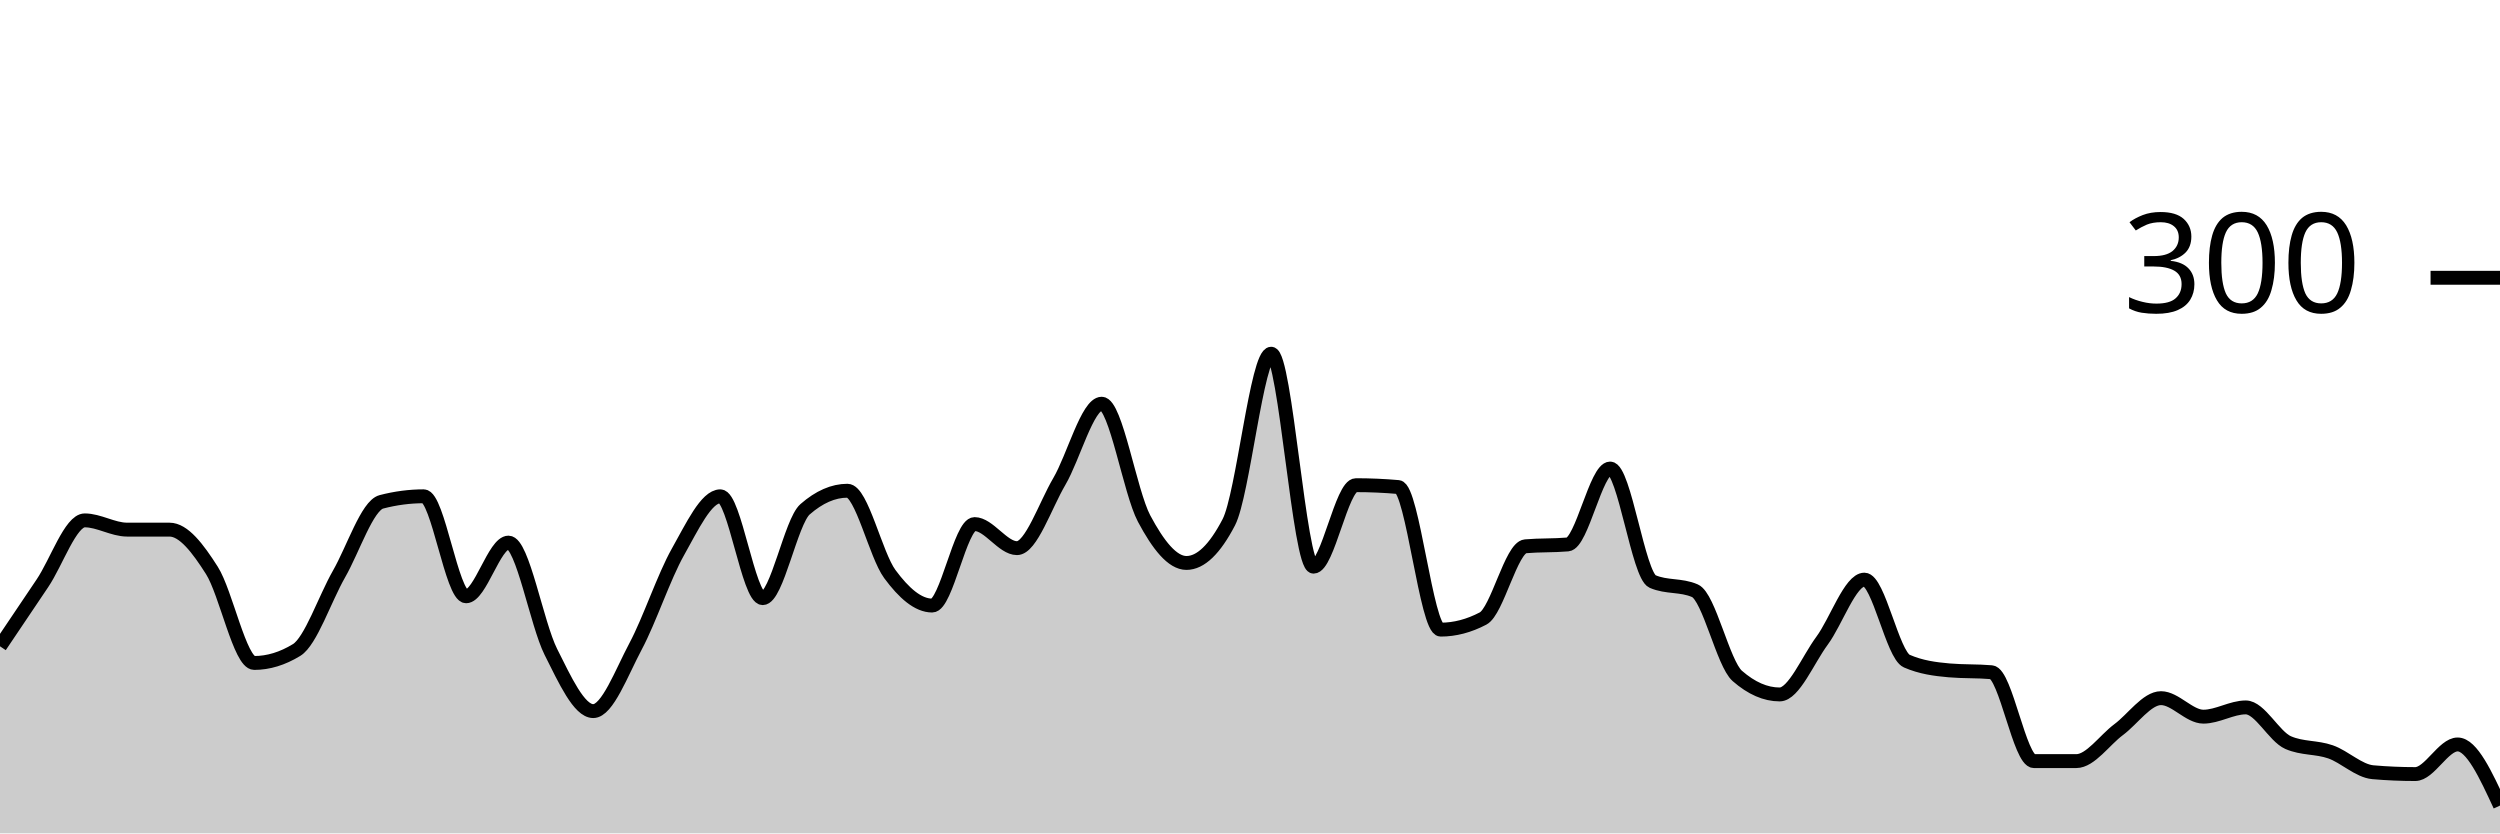
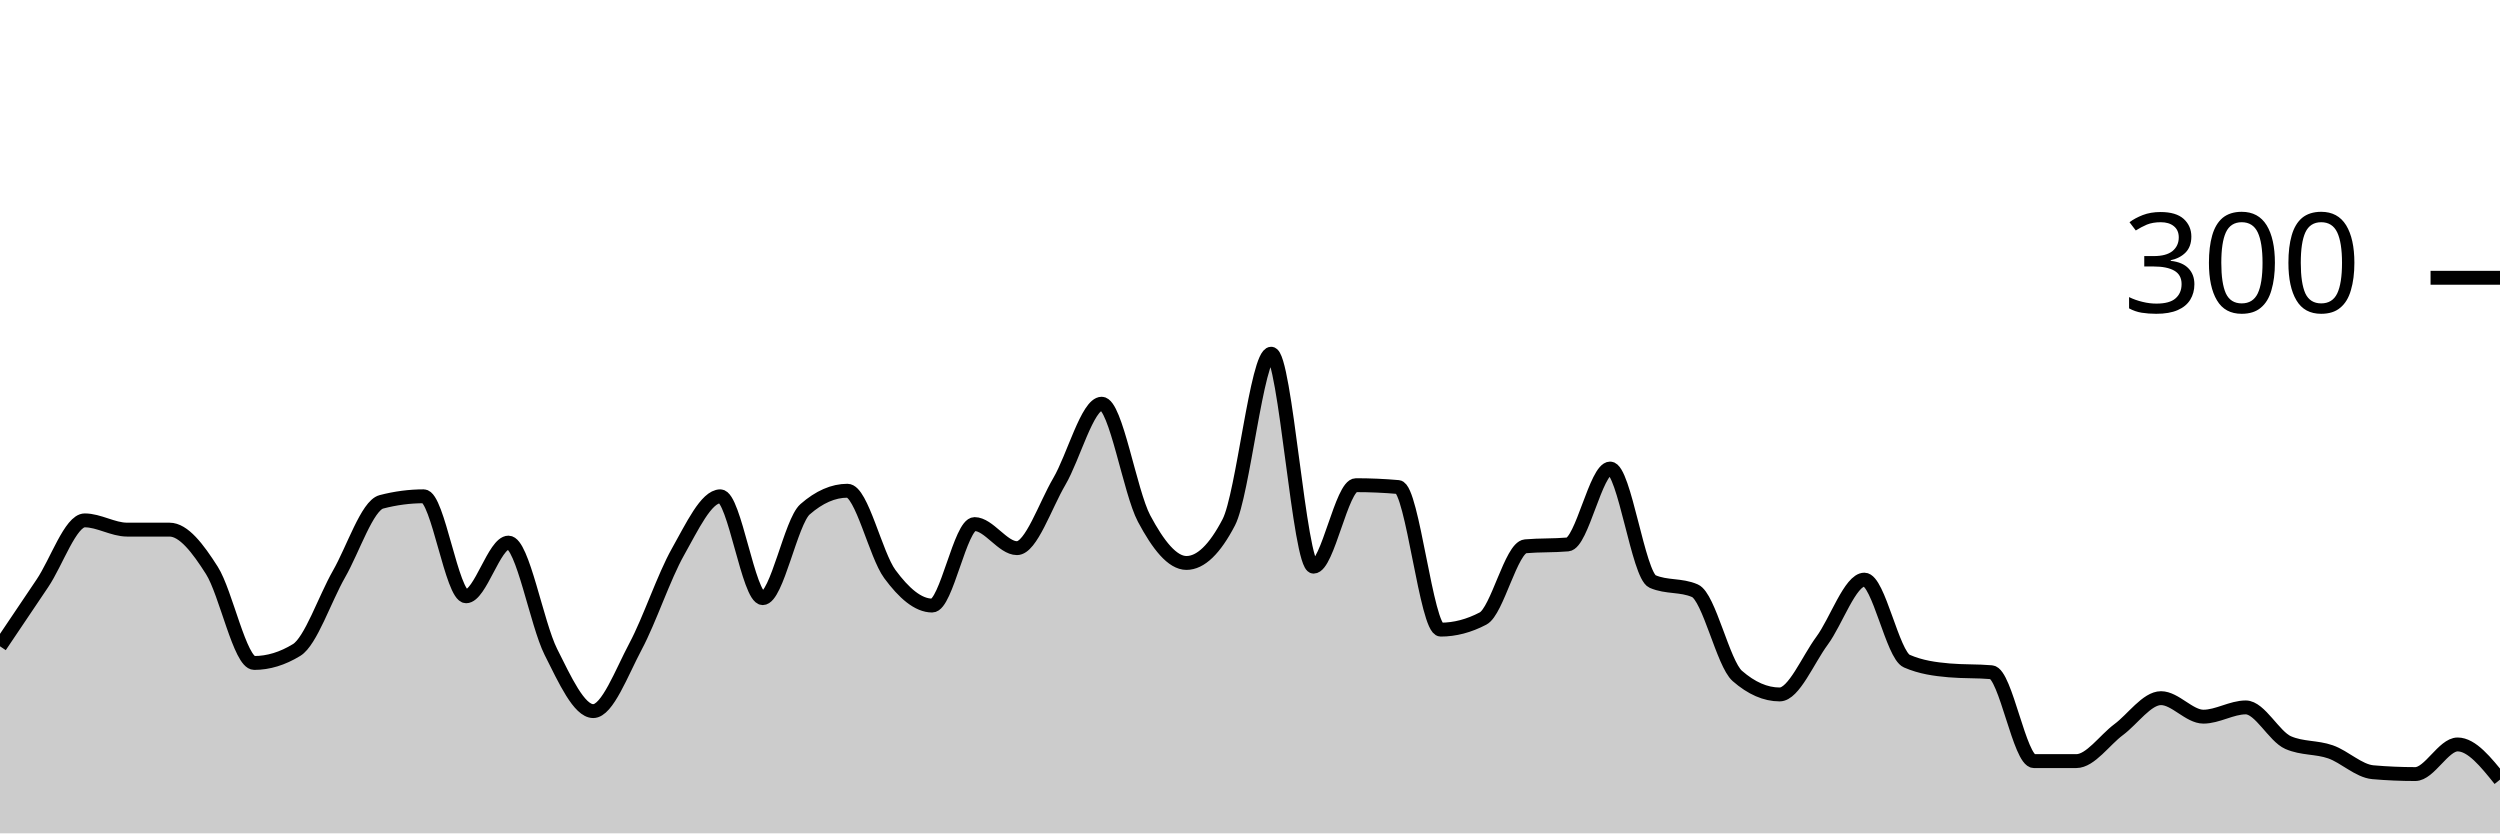
<svg xmlns="http://www.w3.org/2000/svg" viewBox="0 0 180 60">
  <g transform="translate(0,20)">
-     <path class="area" fill="rgba(0, 0, 0, 0.2)" d="M0,26.533C1.017,25.022,2.034,23.511,3.051,22C4.068,20.489,5.085,17.467,6.102,17.467C7.119,17.467,8.136,18.133,9.153,18.133C10.169,18.133,11.186,18.133,12.203,18.133C13.22,18.133,14.237,19.467,15.254,21.067C16.271,22.667,17.288,27.733,18.305,27.733C19.322,27.733,20.339,27.422,21.356,26.8C22.373,26.178,23.39,23.111,24.407,21.333C25.424,19.556,26.441,16.4,27.458,16.133C28.475,15.867,29.492,15.733,30.508,15.733C31.525,15.733,32.542,22.933,33.559,22.933C34.576,22.933,35.593,19.067,36.61,19.067C37.627,19.067,38.644,24.911,39.661,26.933C40.678,28.956,41.695,31.2,42.712,31.2C43.729,31.2,44.746,28.444,45.763,26.533C46.78,24.622,47.797,21.533,48.814,19.733C49.831,17.933,50.847,15.733,51.864,15.733C52.881,15.733,53.898,23.067,54.915,23.067C55.932,23.067,56.949,17.556,57.966,16.667C58.983,15.778,60,15.333,61.017,15.333C62.034,15.333,63.051,19.956,64.068,21.333C65.085,22.711,66.102,23.6,67.119,23.6C68.136,23.6,69.153,17.733,70.169,17.733C71.186,17.733,72.203,19.467,73.22,19.467C74.237,19.467,75.254,16.4,76.271,14.667C77.288,12.933,78.305,9.067,79.322,9.067C80.339,9.067,81.356,15.422,82.373,17.333C83.39,19.244,84.407,20.533,85.424,20.533C86.441,20.533,87.458,19.556,88.475,17.6C89.492,15.644,90.508,5.467,91.525,5.467C92.542,5.467,93.559,20.8,94.576,20.8C95.593,20.8,96.61,14.933,97.627,14.933C98.644,14.933,99.661,14.978,100.678,15.067C101.695,15.156,102.712,25.333,103.729,25.333C104.746,25.333,105.763,25.067,106.78,24.533C107.797,24,108.814,19.422,109.831,19.333C110.847,19.244,111.864,19.289,112.881,19.2C113.898,19.111,114.915,13.733,115.932,13.733C116.949,13.733,117.966,21.422,118.983,21.867C120,22.311,121.017,22.089,122.034,22.533C123.051,22.978,124.068,27.778,125.085,28.667C126.102,29.556,127.119,30,128.136,30C129.153,30,130.169,27.511,131.186,26.133C132.203,24.756,133.22,21.733,134.237,21.733C135.254,21.733,136.271,27.156,137.288,27.6C138.305,28.044,139.322,28.178,140.339,28.267C141.356,28.356,142.373,28.311,143.39,28.4C144.407,28.489,145.424,34.8,146.441,34.8C147.458,34.8,148.475,34.8,149.492,34.8C150.508,34.8,151.525,33.289,152.542,32.533C153.559,31.778,154.576,30.267,155.593,30.267C156.61,30.267,157.627,31.6,158.644,31.6C159.661,31.6,160.678,30.933,161.695,30.933C162.712,30.933,163.729,33.022,164.746,33.467C165.763,33.911,166.78,33.778,167.797,34.133C168.814,34.489,169.831,35.511,170.847,35.6C171.864,35.689,172.881,35.733,173.898,35.733C174.915,35.733,175.932,33.6,176.949,33.6C177.966,33.6,178.983,35.8,180,38L180,40C178.983,40,177.966,40,176.949,40C175.932,40,174.915,40,173.898,40C172.881,40,171.864,40,170.847,40C169.831,40,168.814,40,167.797,40C166.78,40,165.763,40,164.746,40C163.729,40,162.712,40,161.695,40C160.678,40,159.661,40,158.644,40C157.627,40,156.61,40,155.593,40C154.576,40,153.559,40,152.542,40C151.525,40,150.508,40,149.492,40C148.475,40,147.458,40,146.441,40C145.424,40,144.407,40,143.39,40C142.373,40,141.356,40,140.339,40C139.322,40,138.305,40,137.288,40C136.271,40,135.254,40,134.237,40C133.22,40,132.203,40,131.186,40C130.169,40,129.153,40,128.136,40C127.119,40,126.102,40,125.085,40C124.068,40,123.051,40,122.034,40C121.017,40,120,40,118.983,40C117.966,40,116.949,40,115.932,40C114.915,40,113.898,40,112.881,40C111.864,40,110.847,40,109.831,40C108.814,40,107.797,40,106.78,40C105.763,40,104.746,40,103.729,40C102.712,40,101.695,40,100.678,40C99.661,40,98.644,40,97.627,40C96.61,40,95.593,40,94.576,40C93.559,40,92.542,40,91.525,40C90.508,40,89.492,40,88.475,40C87.458,40,86.441,40,85.424,40C84.407,40,83.39,40,82.373,40C81.356,40,80.339,40,79.322,40C78.305,40,77.288,40,76.271,40C75.254,40,74.237,40,73.22,40C72.203,40,71.186,40,70.169,40C69.153,40,68.136,40,67.119,40C66.102,40,65.085,40,64.068,40C63.051,40,62.034,40,61.017,40C60,40,58.983,40,57.966,40C56.949,40,55.932,40,54.915,40C53.898,40,52.881,40,51.864,40C50.847,40,49.831,40,48.814,40C47.797,40,46.78,40,45.763,40C44.746,40,43.729,40,42.712,40C41.695,40,40.678,40,39.661,40C38.644,40,37.627,40,36.61,40C35.593,40,34.576,40,33.559,40C32.542,40,31.525,40,30.508,40C29.492,40,28.475,40,27.458,40C26.441,40,25.424,40,24.407,40C23.39,40,22.373,40,21.356,40C20.339,40,19.322,40,18.305,40C17.288,40,16.271,40,15.254,40C14.237,40,13.22,40,12.203,40C11.186,40,10.169,40,9.153,40C8.136,40,7.119,40,6.102,40C5.085,40,4.068,40,3.051,40C2.034,40,1.017,40,0,40Z" />
-     <path class="line" stroke="black" fill="none" d="M0,26.533C1.017,25.022,2.034,23.511,3.051,22C4.068,20.489,5.085,17.467,6.102,17.467C7.119,17.467,8.136,18.133,9.153,18.133C10.169,18.133,11.186,18.133,12.203,18.133C13.22,18.133,14.237,19.467,15.254,21.067C16.271,22.667,17.288,27.733,18.305,27.733C19.322,27.733,20.339,27.422,21.356,26.8C22.373,26.178,23.39,23.111,24.407,21.333C25.424,19.556,26.441,16.4,27.458,16.133C28.475,15.867,29.492,15.733,30.508,15.733C31.525,15.733,32.542,22.933,33.559,22.933C34.576,22.933,35.593,19.067,36.61,19.067C37.627,19.067,38.644,24.911,39.661,26.933C40.678,28.956,41.695,31.2,42.712,31.2C43.729,31.2,44.746,28.444,45.763,26.533C46.78,24.622,47.797,21.533,48.814,19.733C49.831,17.933,50.847,15.733,51.864,15.733C52.881,15.733,53.898,23.067,54.915,23.067C55.932,23.067,56.949,17.556,57.966,16.667C58.983,15.778,60,15.333,61.017,15.333C62.034,15.333,63.051,19.956,64.068,21.333C65.085,22.711,66.102,23.6,67.119,23.6C68.136,23.6,69.153,17.733,70.169,17.733C71.186,17.733,72.203,19.467,73.22,19.467C74.237,19.467,75.254,16.4,76.271,14.667C77.288,12.933,78.305,9.067,79.322,9.067C80.339,9.067,81.356,15.422,82.373,17.333C83.39,19.244,84.407,20.533,85.424,20.533C86.441,20.533,87.458,19.556,88.475,17.6C89.492,15.644,90.508,5.467,91.525,5.467C92.542,5.467,93.559,20.8,94.576,20.8C95.593,20.8,96.61,14.933,97.627,14.933C98.644,14.933,99.661,14.978,100.678,15.067C101.695,15.156,102.712,25.333,103.729,25.333C104.746,25.333,105.763,25.067,106.78,24.533C107.797,24,108.814,19.422,109.831,19.333C110.847,19.244,111.864,19.289,112.881,19.2C113.898,19.111,114.915,13.733,115.932,13.733C116.949,13.733,117.966,21.422,118.983,21.867C120,22.311,121.017,22.089,122.034,22.533C123.051,22.978,124.068,27.778,125.085,28.667C126.102,29.556,127.119,30,128.136,30C129.153,30,130.169,27.511,131.186,26.133C132.203,24.756,133.22,21.733,134.237,21.733C135.254,21.733,136.271,27.156,137.288,27.6C138.305,28.044,139.322,28.178,140.339,28.267C141.356,28.356,142.373,28.311,143.39,28.4C144.407,28.489,145.424,34.8,146.441,34.8C147.458,34.8,148.475,34.8,149.492,34.8C150.508,34.8,151.525,33.289,152.542,32.533C153.559,31.778,154.576,30.267,155.593,30.267C156.61,30.267,157.627,31.6,158.644,31.6C159.661,31.6,160.678,30.933,161.695,30.933C162.712,30.933,163.729,33.022,164.746,33.467C165.763,33.911,166.78,33.778,167.797,34.133C168.814,34.489,169.831,35.511,170.847,35.6C171.864,35.689,172.881,35.733,173.898,35.733C174.915,35.733,175.932,33.6,176.949,33.6C177.966,33.6,178.983,35.8,180,38" />
+     <path class="area" fill="rgba(0, 0, 0, 0.2)" d="M0,26.533C1.017,25.022,2.034,23.511,3.051,22C4.068,20.489,5.085,17.467,6.102,17.467C7.119,17.467,8.136,18.133,9.153,18.133C10.169,18.133,11.186,18.133,12.203,18.133C13.22,18.133,14.237,19.467,15.254,21.067C16.271,22.667,17.288,27.733,18.305,27.733C19.322,27.733,20.339,27.422,21.356,26.8C22.373,26.178,23.39,23.111,24.407,21.333C25.424,19.556,26.441,16.4,27.458,16.133C28.475,15.867,29.492,15.733,30.508,15.733C31.525,15.733,32.542,22.933,33.559,22.933C34.576,22.933,35.593,19.067,36.61,19.067C37.627,19.067,38.644,24.911,39.661,26.933C40.678,28.956,41.695,31.2,42.712,31.2C43.729,31.2,44.746,28.444,45.763,26.533C46.78,24.622,47.797,21.533,48.814,19.733C49.831,17.933,50.847,15.733,51.864,15.733C52.881,15.733,53.898,23.067,54.915,23.067C55.932,23.067,56.949,17.556,57.966,16.667C58.983,15.778,60,15.333,61.017,15.333C62.034,15.333,63.051,19.956,64.068,21.333C65.085,22.711,66.102,23.6,67.119,23.6C68.136,23.6,69.153,17.733,70.169,17.733C71.186,17.733,72.203,19.467,73.22,19.467C74.237,19.467,75.254,16.4,76.271,14.667C77.288,12.933,78.305,9.067,79.322,9.067C80.339,9.067,81.356,15.422,82.373,17.333C83.39,19.244,84.407,20.533,85.424,20.533C86.441,20.533,87.458,19.556,88.475,17.6C89.492,15.644,90.508,5.467,91.525,5.467C92.542,5.467,93.559,20.8,94.576,20.8C95.593,20.8,96.61,14.933,97.627,14.933C98.644,14.933,99.661,14.978,100.678,15.067C101.695,15.156,102.712,25.333,103.729,25.333C104.746,25.333,105.763,25.067,106.78,24.533C107.797,24,108.814,19.422,109.831,19.333C110.847,19.244,111.864,19.289,112.881,19.2C113.898,19.111,114.915,13.733,115.932,13.733C116.949,13.733,117.966,21.422,118.983,21.867C120,22.311,121.017,22.089,122.034,22.533C123.051,22.978,124.068,27.778,125.085,28.667C126.102,29.556,127.119,30,128.136,30C129.153,30,130.169,27.511,131.186,26.133C132.203,24.756,133.22,21.733,134.237,21.733C135.254,21.733,136.271,27.156,137.288,27.6C138.305,28.044,139.322,28.178,140.339,28.267C141.356,28.356,142.373,28.311,143.39,28.4C144.407,28.489,145.424,34.8,146.441,34.8C147.458,34.8,148.475,34.8,149.492,34.8C150.508,34.8,151.525,33.289,152.542,32.533C153.559,31.778,154.576,30.267,155.593,30.267C156.61,30.267,157.627,31.6,158.644,31.6C159.661,31.6,160.678,30.933,161.695,30.933C162.712,30.933,163.729,33.022,164.746,33.467C165.763,33.911,166.78,33.778,167.797,34.133C168.814,34.489,169.831,35.511,170.847,35.6C171.864,35.689,172.881,35.733,173.898,35.733C174.915,35.733,175.932,33.6,176.949,33.6C177.966,33.6,178.983,34.867,180,36.133L180,40C178.983,40,177.966,40,176.949,40C175.932,40,174.915,40,173.898,40C172.881,40,171.864,40,170.847,40C169.831,40,168.814,40,167.797,40C166.78,40,165.763,40,164.746,40C163.729,40,162.712,40,161.695,40C160.678,40,159.661,40,158.644,40C157.627,40,156.61,40,155.593,40C154.576,40,153.559,40,152.542,40C151.525,40,150.508,40,149.492,40C148.475,40,147.458,40,146.441,40C145.424,40,144.407,40,143.39,40C142.373,40,141.356,40,140.339,40C139.322,40,138.305,40,137.288,40C136.271,40,135.254,40,134.237,40C133.22,40,132.203,40,131.186,40C130.169,40,129.153,40,128.136,40C127.119,40,126.102,40,125.085,40C124.068,40,123.051,40,122.034,40C121.017,40,120,40,118.983,40C117.966,40,116.949,40,115.932,40C114.915,40,113.898,40,112.881,40C111.864,40,110.847,40,109.831,40C108.814,40,107.797,40,106.78,40C105.763,40,104.746,40,103.729,40C102.712,40,101.695,40,100.678,40C99.661,40,98.644,40,97.627,40C96.61,40,95.593,40,94.576,40C93.559,40,92.542,40,91.525,40C90.508,40,89.492,40,88.475,40C87.458,40,86.441,40,85.424,40C84.407,40,83.39,40,82.373,40C81.356,40,80.339,40,79.322,40C78.305,40,77.288,40,76.271,40C75.254,40,74.237,40,73.22,40C72.203,40,71.186,40,70.169,40C69.153,40,68.136,40,67.119,40C66.102,40,65.085,40,64.068,40C63.051,40,62.034,40,61.017,40C60,40,58.983,40,57.966,40C56.949,40,55.932,40,54.915,40C53.898,40,52.881,40,51.864,40C50.847,40,49.831,40,48.814,40C47.797,40,46.78,40,45.763,40C44.746,40,43.729,40,42.712,40C41.695,40,40.678,40,39.661,40C38.644,40,37.627,40,36.61,40C35.593,40,34.576,40,33.559,40C32.542,40,31.525,40,30.508,40C29.492,40,28.475,40,27.458,40C26.441,40,25.424,40,24.407,40C23.39,40,22.373,40,21.356,40C20.339,40,19.322,40,18.305,40C17.288,40,16.271,40,15.254,40C14.237,40,13.22,40,12.203,40C11.186,40,10.169,40,9.153,40C8.136,40,7.119,40,6.102,40C5.085,40,4.068,40,3.051,40C2.034,40,1.017,40,0,40Z" />
+     <path class="line" stroke="black" fill="none" d="M0,26.533C1.017,25.022,2.034,23.511,3.051,22C4.068,20.489,5.085,17.467,6.102,17.467C7.119,17.467,8.136,18.133,9.153,18.133C10.169,18.133,11.186,18.133,12.203,18.133C13.22,18.133,14.237,19.467,15.254,21.067C16.271,22.667,17.288,27.733,18.305,27.733C19.322,27.733,20.339,27.422,21.356,26.8C22.373,26.178,23.39,23.111,24.407,21.333C25.424,19.556,26.441,16.4,27.458,16.133C28.475,15.867,29.492,15.733,30.508,15.733C31.525,15.733,32.542,22.933,33.559,22.933C34.576,22.933,35.593,19.067,36.61,19.067C37.627,19.067,38.644,24.911,39.661,26.933C40.678,28.956,41.695,31.2,42.712,31.2C43.729,31.2,44.746,28.444,45.763,26.533C46.78,24.622,47.797,21.533,48.814,19.733C49.831,17.933,50.847,15.733,51.864,15.733C52.881,15.733,53.898,23.067,54.915,23.067C55.932,23.067,56.949,17.556,57.966,16.667C58.983,15.778,60,15.333,61.017,15.333C62.034,15.333,63.051,19.956,64.068,21.333C65.085,22.711,66.102,23.6,67.119,23.6C68.136,23.6,69.153,17.733,70.169,17.733C71.186,17.733,72.203,19.467,73.22,19.467C74.237,19.467,75.254,16.4,76.271,14.667C77.288,12.933,78.305,9.067,79.322,9.067C80.339,9.067,81.356,15.422,82.373,17.333C83.39,19.244,84.407,20.533,85.424,20.533C86.441,20.533,87.458,19.556,88.475,17.6C89.492,15.644,90.508,5.467,91.525,5.467C92.542,5.467,93.559,20.8,94.576,20.8C95.593,20.8,96.61,14.933,97.627,14.933C98.644,14.933,99.661,14.978,100.678,15.067C101.695,15.156,102.712,25.333,103.729,25.333C104.746,25.333,105.763,25.067,106.78,24.533C107.797,24,108.814,19.422,109.831,19.333C110.847,19.244,111.864,19.289,112.881,19.2C113.898,19.111,114.915,13.733,115.932,13.733C116.949,13.733,117.966,21.422,118.983,21.867C120,22.311,121.017,22.089,122.034,22.533C123.051,22.978,124.068,27.778,125.085,28.667C126.102,29.556,127.119,30,128.136,30C129.153,30,130.169,27.511,131.186,26.133C132.203,24.756,133.22,21.733,134.237,21.733C135.254,21.733,136.271,27.156,137.288,27.6C138.305,28.044,139.322,28.178,140.339,28.267C141.356,28.356,142.373,28.311,143.39,28.4C144.407,28.489,145.424,34.8,146.441,34.8C147.458,34.8,148.475,34.8,149.492,34.8C150.508,34.8,151.525,33.289,152.542,32.533C153.559,31.778,154.576,30.267,155.593,30.267C156.61,30.267,157.627,31.6,158.644,31.6C159.661,31.6,160.678,30.933,161.695,30.933C162.712,30.933,163.729,33.022,164.746,33.467C165.763,33.911,166.78,33.778,167.797,34.133C168.814,34.489,169.831,35.511,170.847,35.6C171.864,35.689,172.881,35.733,173.898,35.733C174.915,35.733,175.932,33.6,176.949,33.6C177.966,33.6,178.983,34.867,180,36.133" />
    <path class="axis-ceiling" stroke-width="1" stroke="black" fill="none" d="M175,0L180,0" />
    <text class="axis-ceiling-label" font-family="sans-serif" text-anchor="end" font-size="10px" x="170" y="2.5">300</text>
  </g>
</svg>
